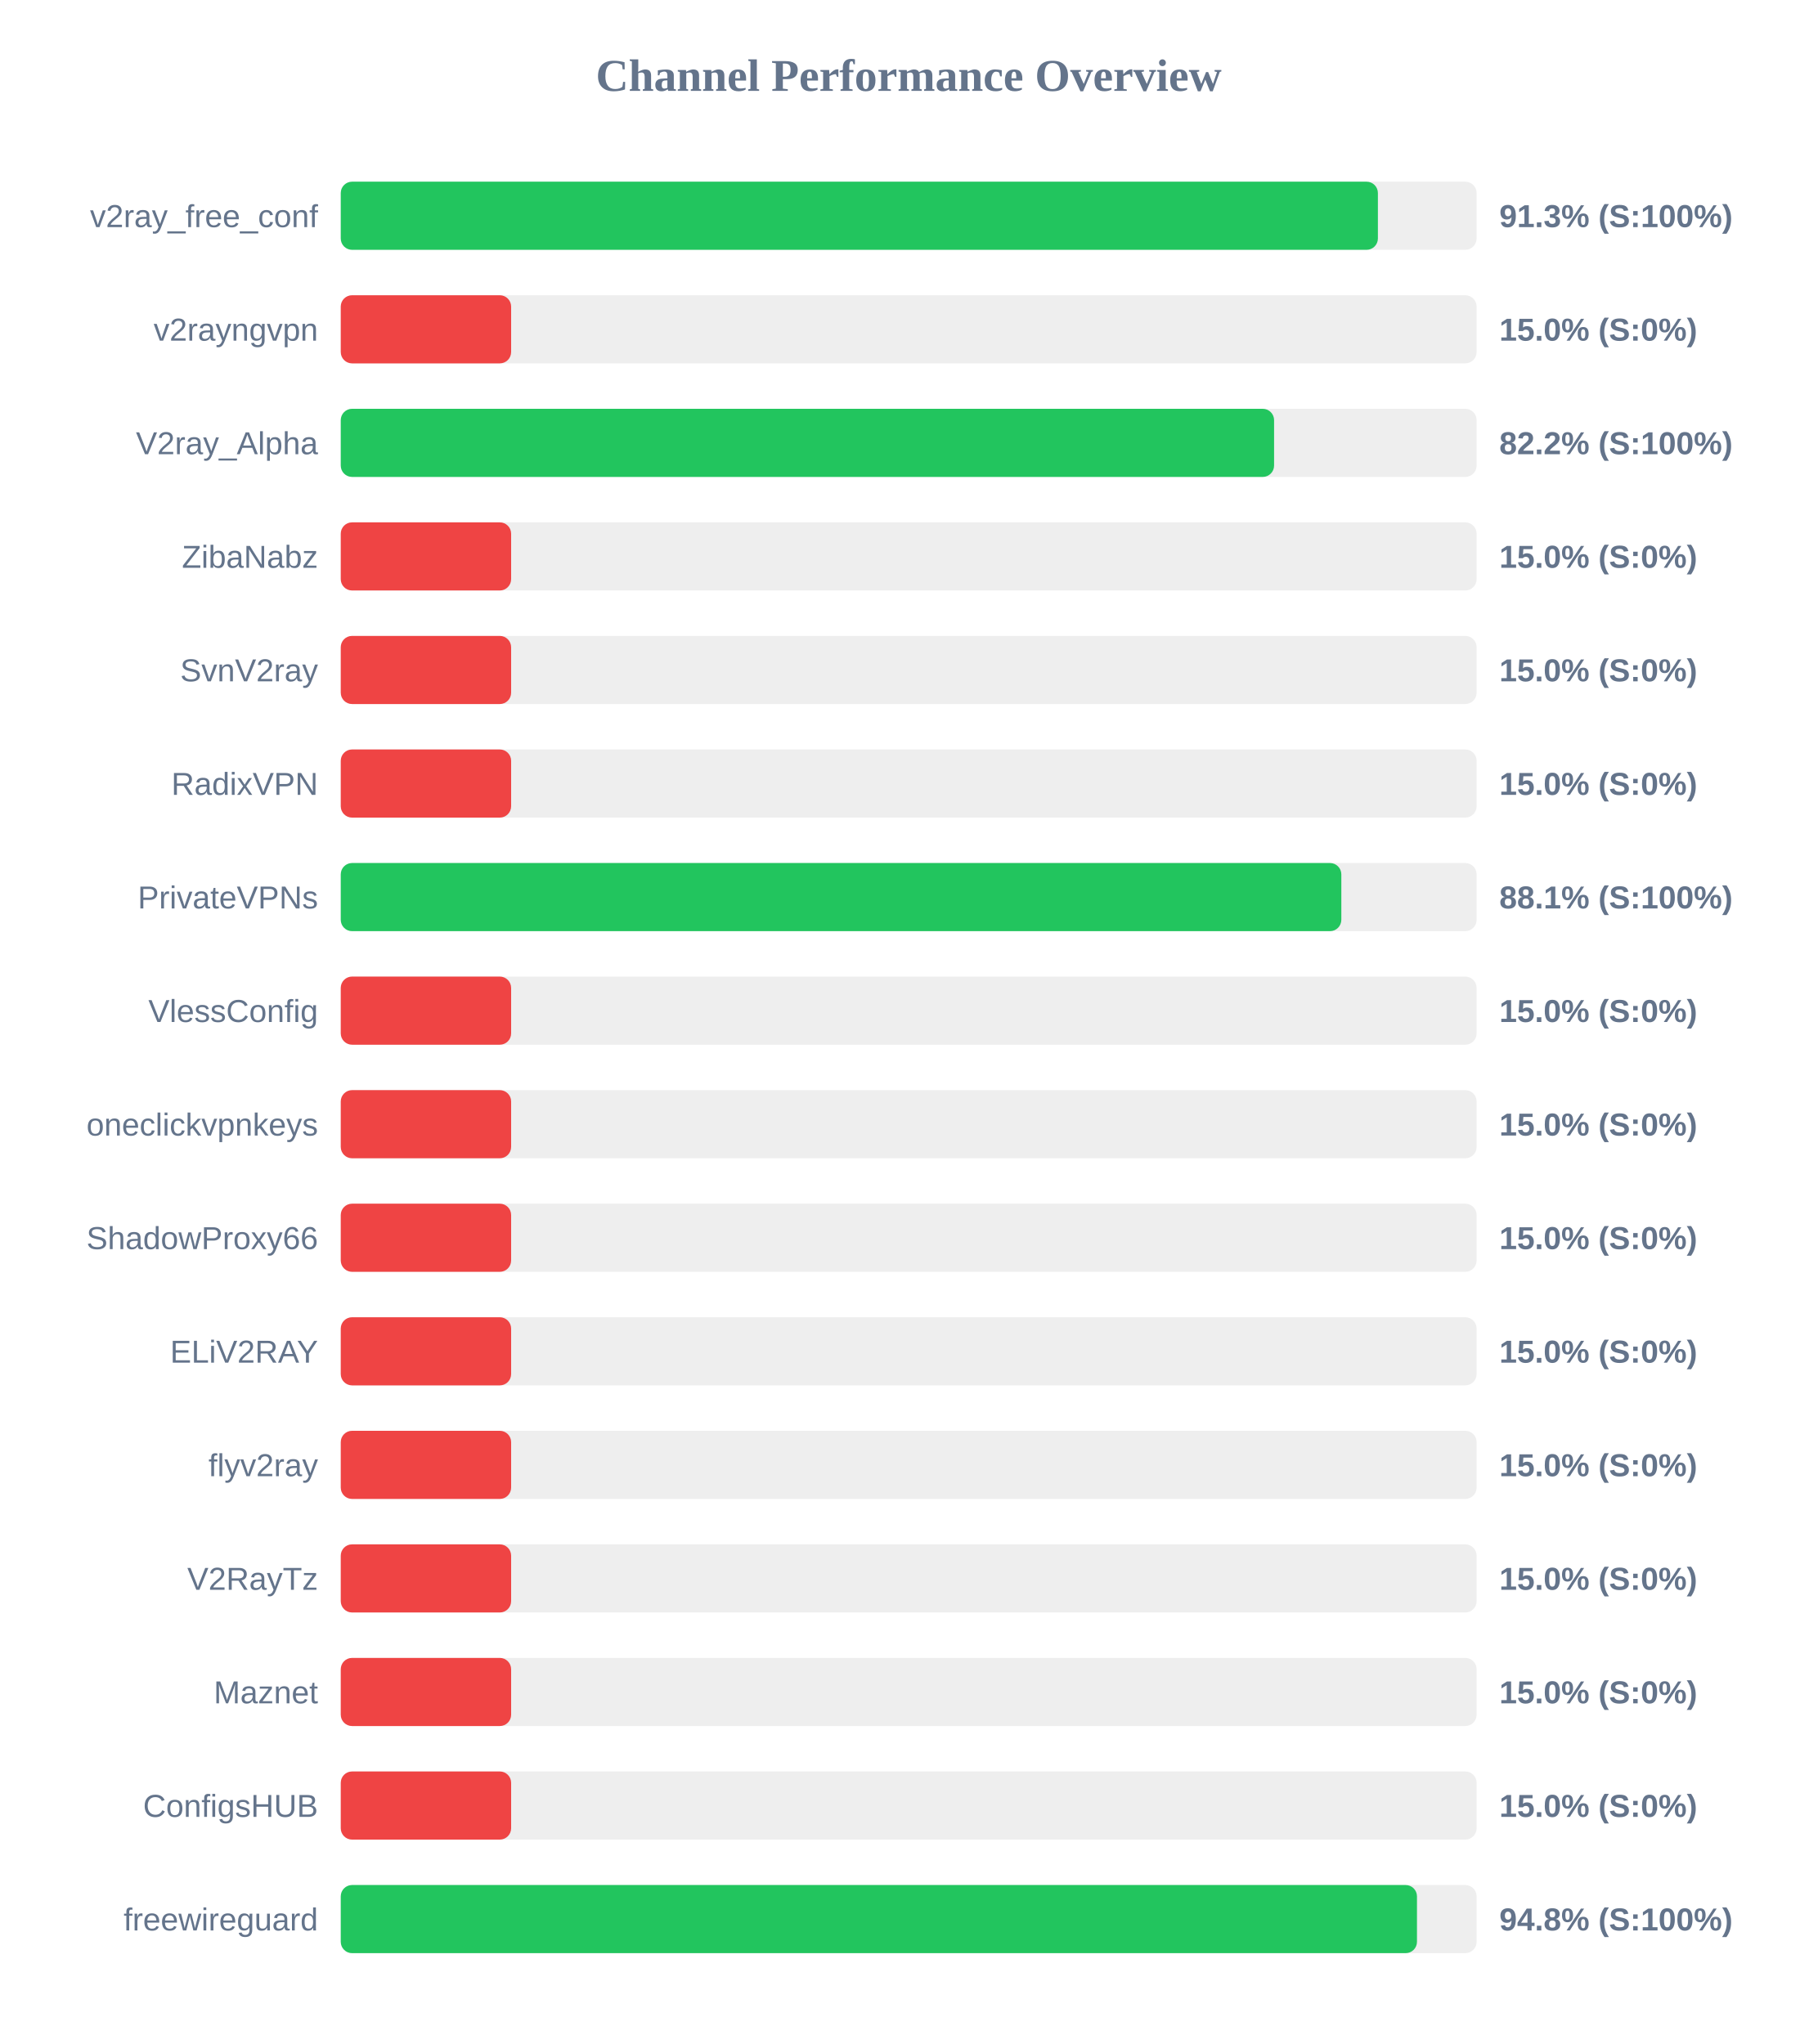
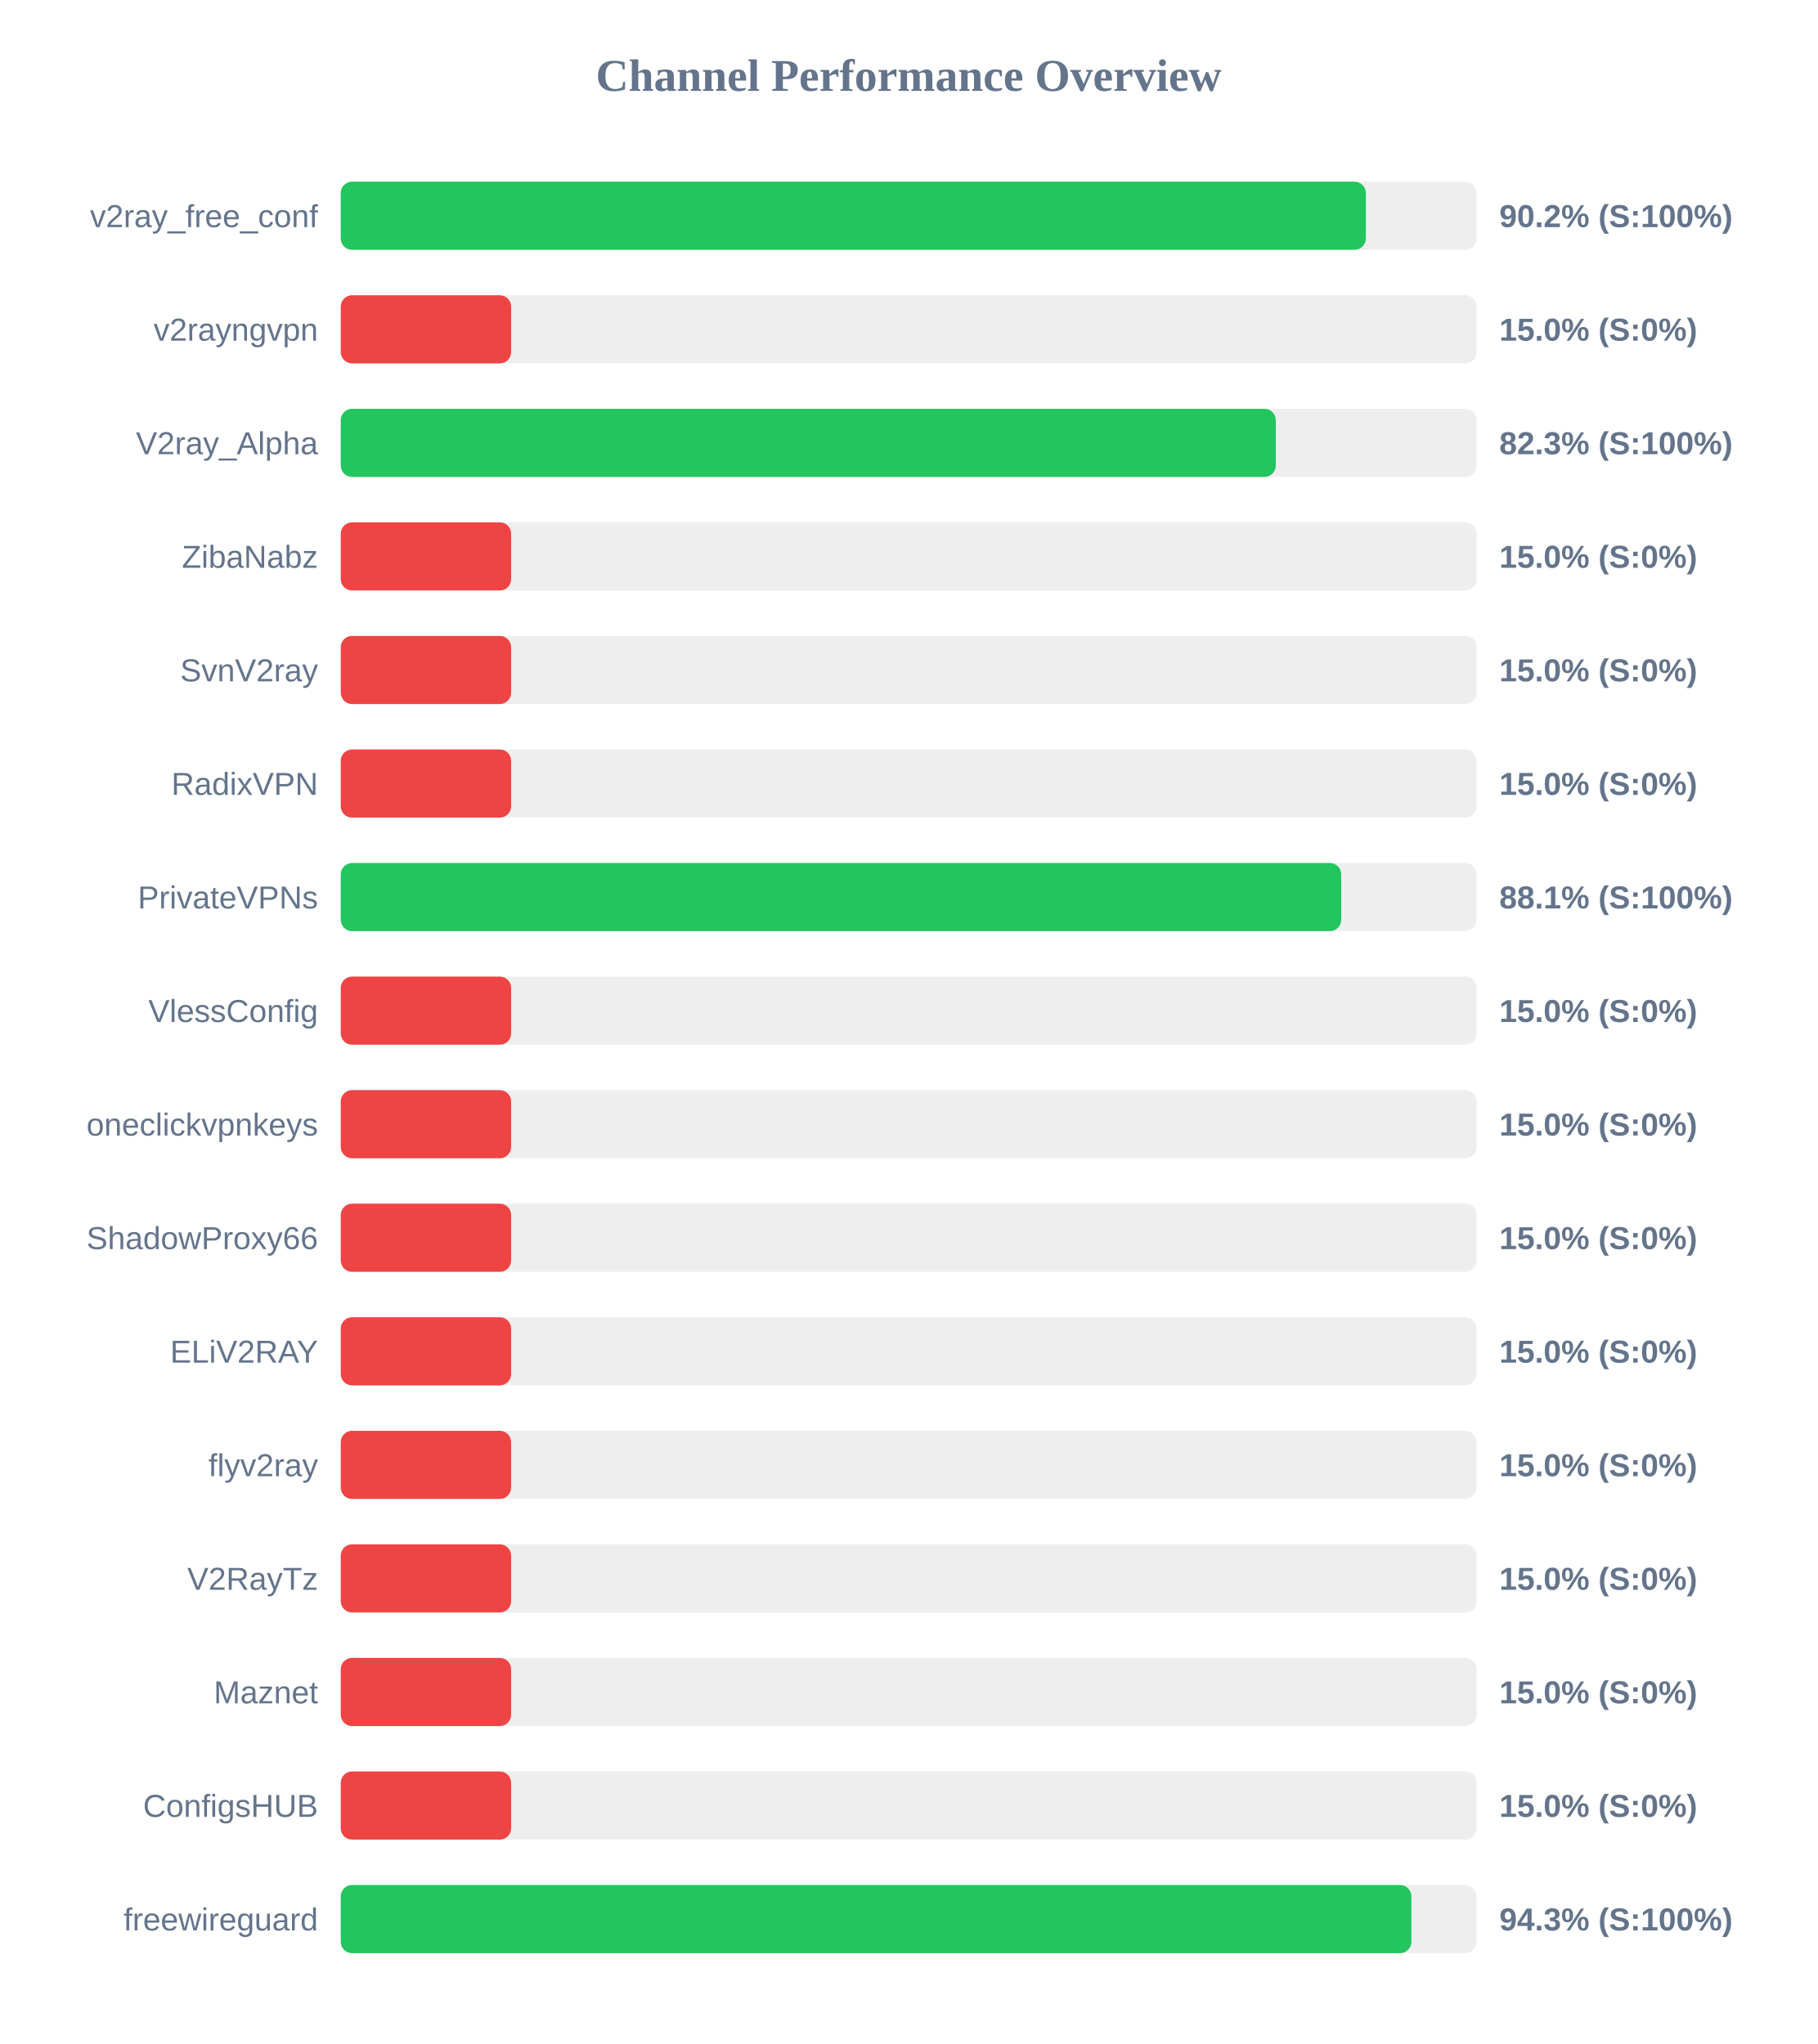
<svg xmlns="http://www.w3.org/2000/svg" width="800" height="900" version="1.1">
  <style>
        .row { font: 14px Arial; fill: #64748b; }
        .score { font: bold 14px Arial; fill: #64748b; }
    </style>
  <text x="400" y="40" text-anchor="middle" font-size="20px" font-weight="bold" fill="#64748b">Channel Performance Overview</text>
  <rect x="150" y="80" width="500" height="30" fill="#eee" rx="5" />
-   <rect x="150" y="80" width="456.55" height="30" fill="#22c55e" rx="5" />
+   <rect x="150" y="80" width="451.25" height="30" fill="#22c55e" rx="5" />
  <text x="140" y="100" text-anchor="end" class="row">v2ray_free_conf</text>
-   <text x="660" y="100" text-anchor="start" class="score">91.3% (S:100%)</text>
+   <text x="660" y="100" text-anchor="start" class="score">90.2% (S:100%)</text>
  <rect x="150" y="130" width="500" height="30" fill="#eee" rx="5" />
  <rect x="150" y="130" width="75.0" height="30" fill="#ef4444" rx="5" />
  <text x="140" y="150" text-anchor="end" class="row">v2rayngvpn</text>
  <text x="660" y="150" text-anchor="start" class="score">15.0% (S:0%)</text>
  <rect x="150" y="180" width="500" height="30" fill="#eee" rx="5" />
-   <rect x="150" y="180" width="410.85" height="30" fill="#22c55e" rx="5" />
+   <rect x="150" y="180" width="411.6" height="30" fill="#22c55e" rx="5" />
  <text x="140" y="200" text-anchor="end" class="row">V2ray_Alpha</text>
-   <text x="660" y="200" text-anchor="start" class="score">82.2% (S:100%)</text>
+   <text x="660" y="200" text-anchor="start" class="score">82.3% (S:100%)</text>
  <rect x="150" y="230" width="500" height="30" fill="#eee" rx="5" />
  <rect x="150" y="230" width="75.0" height="30" fill="#ef4444" rx="5" />
  <text x="140" y="250" text-anchor="end" class="row">ZibaNabz</text>
  <text x="660" y="250" text-anchor="start" class="score">15.0% (S:0%)</text>
  <rect x="150" y="280" width="500" height="30" fill="#eee" rx="5" />
  <rect x="150" y="280" width="75.0" height="30" fill="#ef4444" rx="5" />
  <text x="140" y="300" text-anchor="end" class="row">SvnV2ray</text>
  <text x="660" y="300" text-anchor="start" class="score">15.0% (S:0%)</text>
  <rect x="150" y="330" width="500" height="30" fill="#eee" rx="5" />
  <rect x="150" y="330" width="75.0" height="30" fill="#ef4444" rx="5" />
  <text x="140" y="350" text-anchor="end" class="row">RadixVPN</text>
  <text x="660" y="350" text-anchor="start" class="score">15.0% (S:0%)</text>
  <rect x="150" y="380" width="500" height="30" fill="#eee" rx="5" />
-   <rect x="150" y="380" width="440.45" height="30" fill="#22c55e" rx="5" />
+   <rect x="150" y="380" width="440.4" height="30" fill="#22c55e" rx="5" />
  <text x="140" y="400" text-anchor="end" class="row">PrivateVPNs</text>
  <text x="660" y="400" text-anchor="start" class="score">88.1% (S:100%)</text>
  <rect x="150" y="430" width="500" height="30" fill="#eee" rx="5" />
  <rect x="150" y="430" width="75.0" height="30" fill="#ef4444" rx="5" />
  <text x="140" y="450" text-anchor="end" class="row">VlessConfig</text>
  <text x="660" y="450" text-anchor="start" class="score">15.0% (S:0%)</text>
  <rect x="150" y="480" width="500" height="30" fill="#eee" rx="5" />
  <rect x="150" y="480" width="75.0" height="30" fill="#ef4444" rx="5" />
  <text x="140" y="500" text-anchor="end" class="row">oneclickvpnkeys</text>
  <text x="660" y="500" text-anchor="start" class="score">15.0% (S:0%)</text>
  <rect x="150" y="530" width="500" height="30" fill="#eee" rx="5" />
  <rect x="150" y="530" width="75.0" height="30" fill="#ef4444" rx="5" />
  <text x="140" y="550" text-anchor="end" class="row">ShadowProxy66</text>
  <text x="660" y="550" text-anchor="start" class="score">15.0% (S:0%)</text>
  <rect x="150" y="580" width="500" height="30" fill="#eee" rx="5" />
  <rect x="150" y="580" width="75.0" height="30" fill="#ef4444" rx="5" />
  <text x="140" y="600" text-anchor="end" class="row">ELiV2RAY</text>
  <text x="660" y="600" text-anchor="start" class="score">15.0% (S:0%)</text>
  <rect x="150" y="630" width="500" height="30" fill="#eee" rx="5" />
  <rect x="150" y="630" width="75.0" height="30" fill="#ef4444" rx="5" />
  <text x="140" y="650" text-anchor="end" class="row">flyv2ray</text>
  <text x="660" y="650" text-anchor="start" class="score">15.0% (S:0%)</text>
  <rect x="150" y="680" width="500" height="30" fill="#eee" rx="5" />
  <rect x="150" y="680" width="75.0" height="30" fill="#ef4444" rx="5" />
  <text x="140" y="700" text-anchor="end" class="row">V2RayTz</text>
  <text x="660" y="700" text-anchor="start" class="score">15.0% (S:0%)</text>
  <rect x="150" y="730" width="500" height="30" fill="#eee" rx="5" />
  <rect x="150" y="730" width="75.0" height="30" fill="#ef4444" rx="5" />
  <text x="140" y="750" text-anchor="end" class="row">Maznet</text>
  <text x="660" y="750" text-anchor="start" class="score">15.0% (S:0%)</text>
  <rect x="150" y="780" width="500" height="30" fill="#eee" rx="5" />
  <rect x="150" y="780" width="75.0" height="30" fill="#ef4444" rx="5" />
  <text x="140" y="800" text-anchor="end" class="row">ConfigsHUB</text>
  <text x="660" y="800" text-anchor="start" class="score">15.0% (S:0%)</text>
  <rect x="150" y="830" width="500" height="30" fill="#eee" rx="5" />
-   <rect x="150" y="830" width="473.75" height="30" fill="#22c55e" rx="5" />
+   <rect x="150" y="830" width="471.3" height="30" fill="#22c55e" rx="5" />
  <text x="140" y="850" text-anchor="end" class="row">freewireguard</text>
-   <text x="660" y="850" text-anchor="start" class="score">94.8% (S:100%)</text>
+   <text x="660" y="850" text-anchor="start" class="score">94.3% (S:100%)</text>
</svg>
